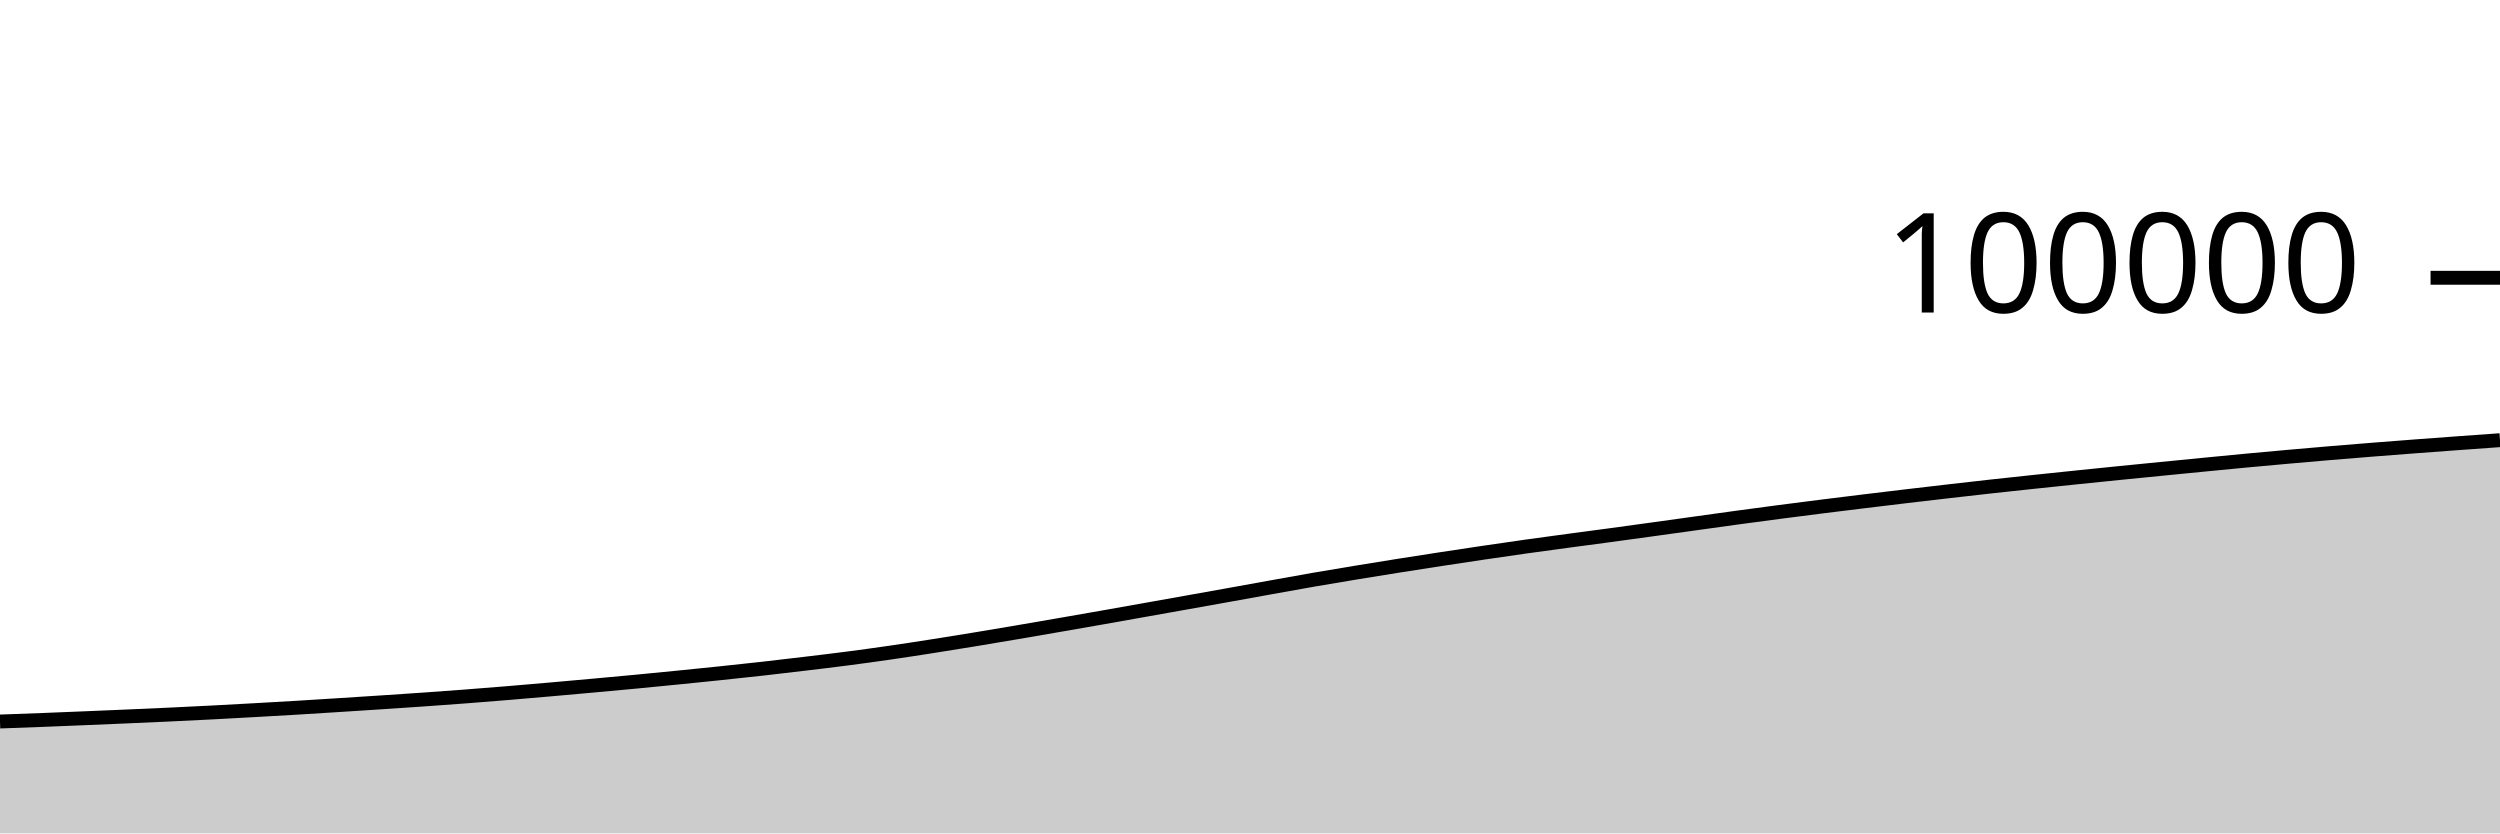
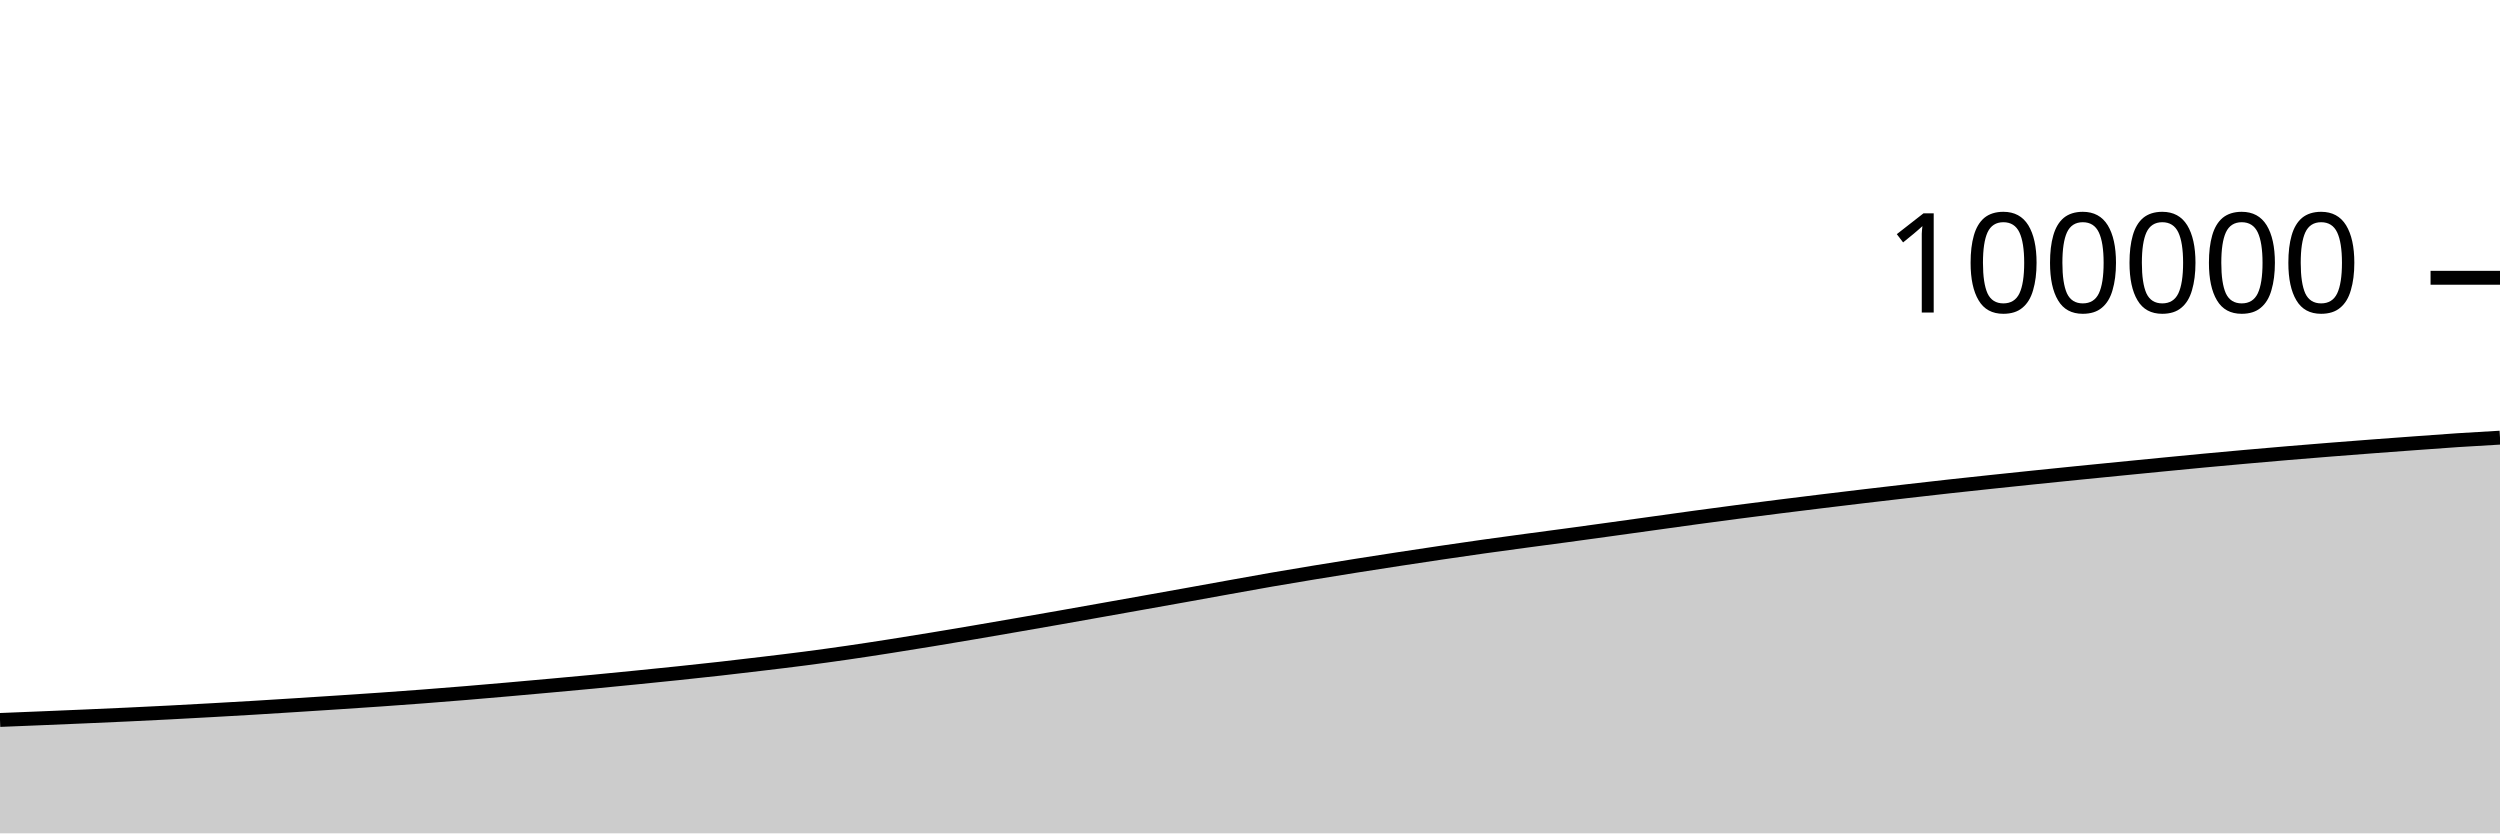
<svg xmlns="http://www.w3.org/2000/svg" viewBox="0 0 180 60">
  <g transform="translate(0,20)">
-     <path class="area" fill="rgba(0, 0, 0, 0.2)" d="M0,31.949C1.017,31.913,2.034,31.876,3.051,31.837C4.068,31.797,5.085,31.755,6.102,31.713C7.119,31.671,8.136,31.628,9.153,31.584C10.169,31.539,11.186,31.495,12.203,31.448C13.22,31.4,14.237,31.35,15.254,31.298C16.271,31.245,17.288,31.189,18.305,31.132C19.322,31.075,20.339,31.018,21.356,30.957C22.373,30.896,23.39,30.831,24.407,30.766C25.424,30.701,26.441,30.636,27.458,30.569C28.475,30.502,29.492,30.435,30.508,30.364C31.525,30.292,32.542,30.218,33.559,30.141C34.576,30.063,35.593,29.983,36.61,29.898C37.627,29.814,38.644,29.725,39.661,29.636C40.678,29.546,41.695,29.455,42.712,29.363C43.729,29.271,44.746,29.179,45.763,29.082C46.78,28.985,47.797,28.884,48.814,28.783C49.831,28.681,50.847,28.58,51.864,28.473C52.881,28.367,53.898,28.258,54.915,28.144C55.932,28.029,56.949,27.909,57.966,27.787C58.983,27.665,60,27.545,61.017,27.412C62.034,27.28,63.051,27.139,64.068,26.992C65.085,26.845,66.102,26.688,67.119,26.529C68.136,26.37,69.153,26.206,70.169,26.038C71.186,25.871,72.203,25.699,73.22,25.526C74.237,25.353,75.254,25.176,76.271,25C77.288,24.824,78.305,24.647,79.322,24.468C80.339,24.289,81.356,24.107,82.373,23.926C83.39,23.745,84.407,23.564,85.424,23.382C86.441,23.201,87.458,23.02,88.475,22.837C89.492,22.654,90.508,22.468,91.525,22.285C92.542,22.102,93.559,21.917,94.576,21.74C95.593,21.564,96.61,21.395,97.627,21.227C98.644,21.059,99.661,20.895,100.678,20.734C101.695,20.573,102.712,20.415,103.729,20.259C104.746,20.103,105.763,19.949,106.78,19.799C107.797,19.648,108.814,19.5,109.831,19.357C110.847,19.214,111.864,19.077,112.881,18.94C113.898,18.803,114.915,18.671,115.932,18.533C116.949,18.396,117.966,18.255,118.983,18.114C120,17.974,121.017,17.831,122.034,17.69C123.051,17.549,124.068,17.404,125.085,17.266C126.102,17.127,127.119,16.992,128.136,16.859C129.153,16.726,130.169,16.596,131.186,16.468C132.203,16.34,133.22,16.215,134.237,16.091C135.254,15.967,136.271,15.845,137.288,15.724C138.305,15.603,139.322,15.485,140.339,15.368C141.356,15.251,142.373,15.134,143.39,15.022C144.407,14.91,145.424,14.802,146.441,14.694C147.458,14.586,148.475,14.48,149.492,14.375C150.508,14.27,151.525,14.166,152.542,14.064C153.559,13.961,154.576,13.861,155.593,13.761C156.61,13.66,157.627,13.56,158.644,13.461C159.661,13.362,160.678,13.261,161.695,13.166C162.712,13.071,163.729,12.979,164.746,12.888C165.763,12.798,166.78,12.709,167.797,12.623C168.814,12.537,169.831,12.454,170.847,12.374C171.864,12.293,172.881,12.215,173.898,12.138C174.915,12.061,175.932,11.986,176.949,11.912C177.966,11.837,178.983,11.765,180,11.693L180,40C178.983,40,177.966,40,176.949,40C175.932,40,174.915,40,173.898,40C172.881,40,171.864,40,170.847,40C169.831,40,168.814,40,167.797,40C166.78,40,165.763,40,164.746,40C163.729,40,162.712,40,161.695,40C160.678,40,159.661,40,158.644,40C157.627,40,156.61,40,155.593,40C154.576,40,153.559,40,152.542,40C151.525,40,150.508,40,149.492,40C148.475,40,147.458,40,146.441,40C145.424,40,144.407,40,143.39,40C142.373,40,141.356,40,140.339,40C139.322,40,138.305,40,137.288,40C136.271,40,135.254,40,134.237,40C133.22,40,132.203,40,131.186,40C130.169,40,129.153,40,128.136,40C127.119,40,126.102,40,125.085,40C124.068,40,123.051,40,122.034,40C121.017,40,120,40,118.983,40C117.966,40,116.949,40,115.932,40C114.915,40,113.898,40,112.881,40C111.864,40,110.847,40,109.831,40C108.814,40,107.797,40,106.78,40C105.763,40,104.746,40,103.729,40C102.712,40,101.695,40,100.678,40C99.661,40,98.644,40,97.627,40C96.61,40,95.593,40,94.576,40C93.559,40,92.542,40,91.525,40C90.508,40,89.492,40,88.475,40C87.458,40,86.441,40,85.424,40C84.407,40,83.39,40,82.373,40C81.356,40,80.339,40,79.322,40C78.305,40,77.288,40,76.271,40C75.254,40,74.237,40,73.22,40C72.203,40,71.186,40,70.169,40C69.153,40,68.136,40,67.119,40C66.102,40,65.085,40,64.068,40C63.051,40,62.034,40,61.017,40C60,40,58.983,40,57.966,40C56.949,40,55.932,40,54.915,40C53.898,40,52.881,40,51.864,40C50.847,40,49.831,40,48.814,40C47.797,40,46.78,40,45.763,40C44.746,40,43.729,40,42.712,40C41.695,40,40.678,40,39.661,40C38.644,40,37.627,40,36.61,40C35.593,40,34.576,40,33.559,40C32.542,40,31.525,40,30.508,40C29.492,40,28.475,40,27.458,40C26.441,40,25.424,40,24.407,40C23.39,40,22.373,40,21.356,40C20.339,40,19.322,40,18.305,40C17.288,40,16.271,40,15.254,40C14.237,40,13.22,40,12.203,40C11.186,40,10.169,40,9.153,40C8.136,40,7.119,40,6.102,40C5.085,40,4.068,40,3.051,40C2.034,40,1.017,40,0,40Z" />
-     <path class="line" stroke="black" fill="none" d="M0,31.949C1.017,31.913,2.034,31.876,3.051,31.837C4.068,31.797,5.085,31.755,6.102,31.713C7.119,31.671,8.136,31.628,9.153,31.584C10.169,31.539,11.186,31.495,12.203,31.448C13.22,31.4,14.237,31.35,15.254,31.298C16.271,31.245,17.288,31.189,18.305,31.132C19.322,31.075,20.339,31.018,21.356,30.957C22.373,30.896,23.39,30.831,24.407,30.766C25.424,30.701,26.441,30.636,27.458,30.569C28.475,30.502,29.492,30.435,30.508,30.364C31.525,30.292,32.542,30.218,33.559,30.141C34.576,30.063,35.593,29.983,36.61,29.898C37.627,29.814,38.644,29.725,39.661,29.636C40.678,29.546,41.695,29.455,42.712,29.363C43.729,29.271,44.746,29.179,45.763,29.082C46.78,28.985,47.797,28.884,48.814,28.783C49.831,28.681,50.847,28.58,51.864,28.473C52.881,28.367,53.898,28.258,54.915,28.144C55.932,28.029,56.949,27.909,57.966,27.787C58.983,27.665,60,27.545,61.017,27.412C62.034,27.28,63.051,27.139,64.068,26.992C65.085,26.845,66.102,26.688,67.119,26.529C68.136,26.37,69.153,26.206,70.169,26.038C71.186,25.871,72.203,25.699,73.22,25.526C74.237,25.353,75.254,25.176,76.271,25C77.288,24.824,78.305,24.647,79.322,24.468C80.339,24.289,81.356,24.107,82.373,23.926C83.39,23.745,84.407,23.564,85.424,23.382C86.441,23.201,87.458,23.02,88.475,22.837C89.492,22.654,90.508,22.468,91.525,22.285C92.542,22.102,93.559,21.917,94.576,21.74C95.593,21.564,96.61,21.395,97.627,21.227C98.644,21.059,99.661,20.895,100.678,20.734C101.695,20.573,102.712,20.415,103.729,20.259C104.746,20.103,105.763,19.949,106.78,19.799C107.797,19.648,108.814,19.5,109.831,19.357C110.847,19.214,111.864,19.077,112.881,18.94C113.898,18.803,114.915,18.671,115.932,18.533C116.949,18.396,117.966,18.255,118.983,18.114C120,17.974,121.017,17.831,122.034,17.69C123.051,17.549,124.068,17.404,125.085,17.266C126.102,17.127,127.119,16.992,128.136,16.859C129.153,16.726,130.169,16.596,131.186,16.468C132.203,16.34,133.22,16.215,134.237,16.091C135.254,15.967,136.271,15.845,137.288,15.724C138.305,15.603,139.322,15.485,140.339,15.368C141.356,15.251,142.373,15.134,143.39,15.022C144.407,14.91,145.424,14.802,146.441,14.694C147.458,14.586,148.475,14.48,149.492,14.375C150.508,14.27,151.525,14.166,152.542,14.064C153.559,13.961,154.576,13.861,155.593,13.761C156.61,13.66,157.627,13.56,158.644,13.461C159.661,13.362,160.678,13.261,161.695,13.166C162.712,13.071,163.729,12.979,164.746,12.888C165.763,12.798,166.78,12.709,167.797,12.623C168.814,12.537,169.831,12.454,170.847,12.374C171.864,12.293,172.881,12.215,173.898,12.138C174.915,12.061,175.932,11.986,176.949,11.912C177.966,11.837,178.983,11.765,180,11.693" />
+     <path class="area" fill="rgba(0, 0, 0, 0.2)" d="M0,31.837C1.017,31.796,2.034,31.755,3.051,31.713C4.068,31.671,5.085,31.628,6.102,31.584C7.119,31.539,8.136,31.495,9.153,31.448C10.169,31.4,11.186,31.35,12.203,31.298C13.22,31.245,14.237,31.189,15.254,31.132C16.271,31.075,17.288,31.018,18.305,30.957C19.322,30.896,20.339,30.831,21.356,30.766C22.373,30.701,23.39,30.636,24.407,30.569C25.424,30.502,26.441,30.435,27.458,30.364C28.475,30.292,29.492,30.218,30.508,30.141C31.525,30.063,32.542,29.983,33.559,29.898C34.576,29.814,35.593,29.725,36.61,29.636C37.627,29.546,38.644,29.455,39.661,29.363C40.678,29.271,41.695,29.179,42.712,29.082C43.729,28.985,44.746,28.884,45.763,28.783C46.78,28.681,47.797,28.58,48.814,28.473C49.831,28.367,50.847,28.258,51.864,28.144C52.881,28.029,53.898,27.909,54.915,27.787C55.932,27.665,56.949,27.545,57.966,27.412C58.983,27.28,60,27.139,61.017,26.992C62.034,26.845,63.051,26.688,64.068,26.529C65.085,26.37,66.102,26.206,67.119,26.038C68.136,25.871,69.153,25.699,70.169,25.526C71.186,25.353,72.203,25.176,73.22,25C74.237,24.824,75.254,24.647,76.271,24.468C77.288,24.289,78.305,24.107,79.322,23.926C80.339,23.745,81.356,23.564,82.373,23.382C83.39,23.201,84.407,23.02,85.424,22.837C86.441,22.654,87.458,22.468,88.475,22.285C89.492,22.102,90.508,21.917,91.525,21.74C92.542,21.564,93.559,21.395,94.576,21.227C95.593,21.059,96.61,20.895,97.627,20.734C98.644,20.573,99.661,20.415,100.678,20.259C101.695,20.103,102.712,19.949,103.729,19.799C104.746,19.648,105.763,19.5,106.78,19.357C107.797,19.214,108.814,19.077,109.831,18.94C110.847,18.803,111.864,18.671,112.881,18.533C113.898,18.396,114.915,18.255,115.932,18.114C116.949,17.974,117.966,17.831,118.983,17.69C120,17.549,121.017,17.404,122.034,17.266C123.051,17.127,124.068,16.992,125.085,16.859C126.102,16.726,127.119,16.596,128.136,16.468C129.153,16.34,130.169,16.215,131.186,16.091C132.203,15.967,133.22,15.845,134.237,15.724C135.254,15.603,136.271,15.485,137.288,15.368C138.305,15.251,139.322,15.134,140.339,15.022C141.356,14.91,142.373,14.802,143.39,14.694C144.407,14.586,145.424,14.48,146.441,14.375C147.458,14.27,148.475,14.166,149.492,14.064C150.508,13.961,151.525,13.861,152.542,13.761C153.559,13.66,154.576,13.56,155.593,13.461C156.61,13.362,157.627,13.261,158.644,13.166C159.661,13.071,160.678,12.979,161.695,12.888C162.712,12.798,163.729,12.709,164.746,12.623C165.763,12.537,166.78,12.454,167.797,12.374C168.814,12.293,169.831,12.215,170.847,12.138C171.864,12.061,172.881,11.986,173.898,11.912C174.915,11.837,175.932,11.76,176.949,11.693C177.966,11.626,178.983,11.569,180,11.511L180,40C178.983,40,177.966,40,176.949,40C175.932,40,174.915,40,173.898,40C172.881,40,171.864,40,170.847,40C169.831,40,168.814,40,167.797,40C166.78,40,165.763,40,164.746,40C163.729,40,162.712,40,161.695,40C160.678,40,159.661,40,158.644,40C157.627,40,156.61,40,155.593,40C154.576,40,153.559,40,152.542,40C151.525,40,150.508,40,149.492,40C148.475,40,147.458,40,146.441,40C145.424,40,144.407,40,143.39,40C142.373,40,141.356,40,140.339,40C139.322,40,138.305,40,137.288,40C136.271,40,135.254,40,134.237,40C133.22,40,132.203,40,131.186,40C130.169,40,129.153,40,128.136,40C127.119,40,126.102,40,125.085,40C124.068,40,123.051,40,122.034,40C121.017,40,120,40,118.983,40C117.966,40,116.949,40,115.932,40C114.915,40,113.898,40,112.881,40C111.864,40,110.847,40,109.831,40C108.814,40,107.797,40,106.78,40C105.763,40,104.746,40,103.729,40C102.712,40,101.695,40,100.678,40C99.661,40,98.644,40,97.627,40C96.61,40,95.593,40,94.576,40C93.559,40,92.542,40,91.525,40C90.508,40,89.492,40,88.475,40C87.458,40,86.441,40,85.424,40C84.407,40,83.39,40,82.373,40C81.356,40,80.339,40,79.322,40C78.305,40,77.288,40,76.271,40C75.254,40,74.237,40,73.22,40C72.203,40,71.186,40,70.169,40C69.153,40,68.136,40,67.119,40C66.102,40,65.085,40,64.068,40C63.051,40,62.034,40,61.017,40C60,40,58.983,40,57.966,40C56.949,40,55.932,40,54.915,40C53.898,40,52.881,40,51.864,40C50.847,40,49.831,40,48.814,40C47.797,40,46.78,40,45.763,40C44.746,40,43.729,40,42.712,40C41.695,40,40.678,40,39.661,40C38.644,40,37.627,40,36.61,40C35.593,40,34.576,40,33.559,40C32.542,40,31.525,40,30.508,40C29.492,40,28.475,40,27.458,40C26.441,40,25.424,40,24.407,40C23.39,40,22.373,40,21.356,40C20.339,40,19.322,40,18.305,40C17.288,40,16.271,40,15.254,40C14.237,40,13.22,40,12.203,40C11.186,40,10.169,40,9.153,40C8.136,40,7.119,40,6.102,40C5.085,40,4.068,40,3.051,40C2.034,40,1.017,40,0,40Z" />
+     <path class="line" stroke="black" fill="none" d="M0,31.837C1.017,31.796,2.034,31.755,3.051,31.713C4.068,31.671,5.085,31.628,6.102,31.584C7.119,31.539,8.136,31.495,9.153,31.448C10.169,31.4,11.186,31.35,12.203,31.298C13.22,31.245,14.237,31.189,15.254,31.132C16.271,31.075,17.288,31.018,18.305,30.957C19.322,30.896,20.339,30.831,21.356,30.766C22.373,30.701,23.39,30.636,24.407,30.569C25.424,30.502,26.441,30.435,27.458,30.364C28.475,30.292,29.492,30.218,30.508,30.141C31.525,30.063,32.542,29.983,33.559,29.898C34.576,29.814,35.593,29.725,36.61,29.636C37.627,29.546,38.644,29.455,39.661,29.363C40.678,29.271,41.695,29.179,42.712,29.082C43.729,28.985,44.746,28.884,45.763,28.783C46.78,28.681,47.797,28.58,48.814,28.473C49.831,28.367,50.847,28.258,51.864,28.144C52.881,28.029,53.898,27.909,54.915,27.787C55.932,27.665,56.949,27.545,57.966,27.412C58.983,27.28,60,27.139,61.017,26.992C62.034,26.845,63.051,26.688,64.068,26.529C65.085,26.37,66.102,26.206,67.119,26.038C68.136,25.871,69.153,25.699,70.169,25.526C71.186,25.353,72.203,25.176,73.22,25C74.237,24.824,75.254,24.647,76.271,24.468C77.288,24.289,78.305,24.107,79.322,23.926C80.339,23.745,81.356,23.564,82.373,23.382C83.39,23.201,84.407,23.02,85.424,22.837C86.441,22.654,87.458,22.468,88.475,22.285C89.492,22.102,90.508,21.917,91.525,21.74C92.542,21.564,93.559,21.395,94.576,21.227C95.593,21.059,96.61,20.895,97.627,20.734C98.644,20.573,99.661,20.415,100.678,20.259C101.695,20.103,102.712,19.949,103.729,19.799C104.746,19.648,105.763,19.5,106.78,19.357C107.797,19.214,108.814,19.077,109.831,18.94C110.847,18.803,111.864,18.671,112.881,18.533C113.898,18.396,114.915,18.255,115.932,18.114C116.949,17.974,117.966,17.831,118.983,17.69C120,17.549,121.017,17.404,122.034,17.266C123.051,17.127,124.068,16.992,125.085,16.859C126.102,16.726,127.119,16.596,128.136,16.468C129.153,16.34,130.169,16.215,131.186,16.091C132.203,15.967,133.22,15.845,134.237,15.724C135.254,15.603,136.271,15.485,137.288,15.368C138.305,15.251,139.322,15.134,140.339,15.022C141.356,14.91,142.373,14.802,143.39,14.694C144.407,14.586,145.424,14.48,146.441,14.375C147.458,14.27,148.475,14.166,149.492,14.064C150.508,13.961,151.525,13.861,152.542,13.761C153.559,13.66,154.576,13.56,155.593,13.461C156.61,13.362,157.627,13.261,158.644,13.166C159.661,13.071,160.678,12.979,161.695,12.888C162.712,12.798,163.729,12.709,164.746,12.623C165.763,12.537,166.78,12.454,167.797,12.374C168.814,12.293,169.831,12.215,170.847,12.138C171.864,12.061,172.881,11.986,173.898,11.912C174.915,11.837,175.932,11.76,176.949,11.693C177.966,11.626,178.983,11.569,180,11.511" />
    <path class="axis-ceiling" stroke-width="1" stroke="black" fill="none" d="M175,0L180,0" />
    <text class="axis-ceiling-label" font-family="sans-serif" text-anchor="end" font-size="10px" x="170" y="2.5">100000</text>
  </g>
</svg>
